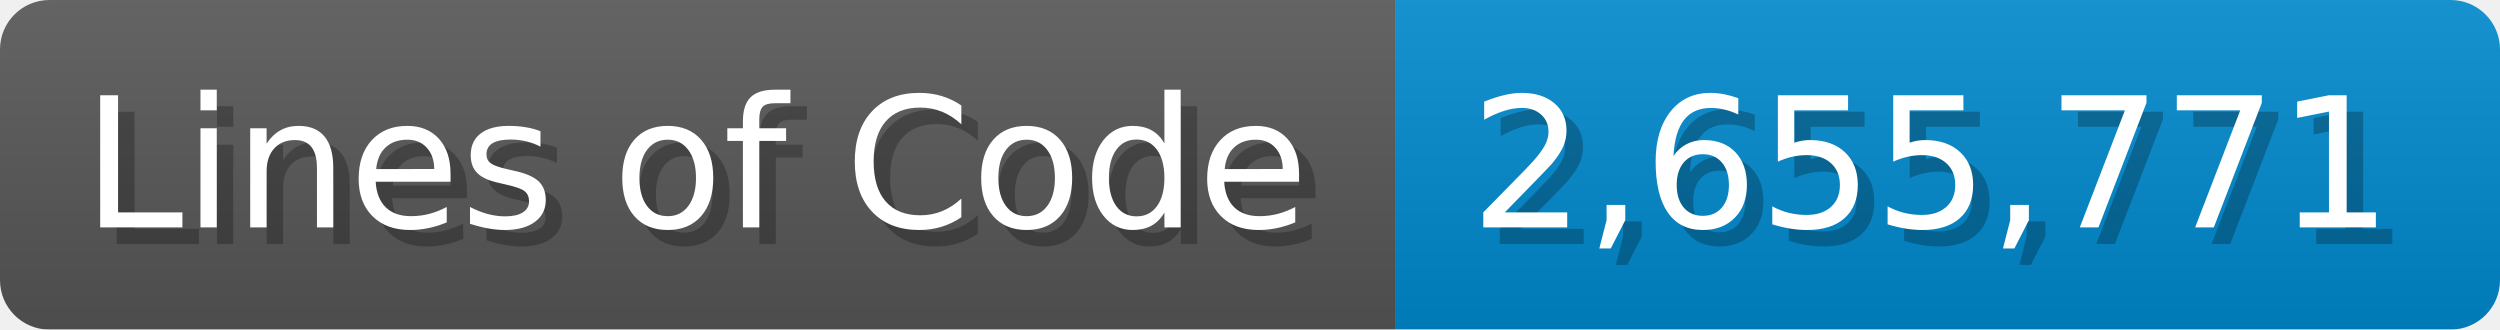
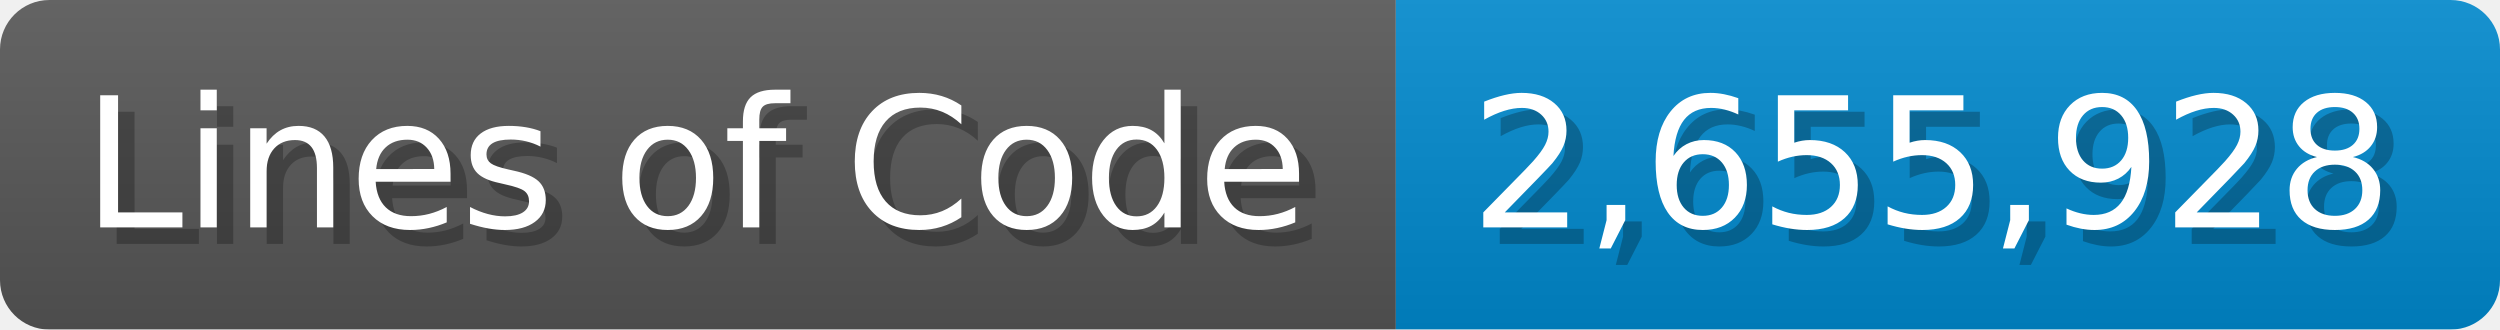
<svg xmlns="http://www.w3.org/2000/svg" width="151.7" height="20" viewBox="0 0 1517 200">
  <linearGradient id="a" x2="0" y2="100%">
    <stop offset="0" stop-opacity=".1" stop-color="#EEE" />
    <stop offset="1" stop-opacity=".1" />
  </linearGradient>
  <mask id="m">
    <rect width="1517" height="200" rx="30" fill="#FFF" />
  </mask>
  <g mask="url(#m)">
    <rect width="847" height="200" fill="#555" />
    <rect width="670" height="200" fill="#08C" x="847" />
    <rect width="1517" height="200" fill="url(#a)" />
  </g>
  <g fill="#fff" text-anchor="start" font-family="Verdana,DejaVu Sans,sans-serif" font-size="110">
    <text x="60" y="148" textLength="747" fill="#000" opacity="0.25">Lines of Code</text>
    <text x="50" y="138" textLength="747">Lines of Code</text>
-     <text x="902" y="148" textLength="570" fill="#000" opacity="0.25">2,655,771</text>
-     <text x="892" y="138" textLength="570">2,655,771</text>
+     <text x="902" y="148" textLength="570" fill="#000" opacity="0.25">2,655,928</text>
+     <text x="892" y="138" textLength="570">2,655,928</text>
  </g>
</svg>
